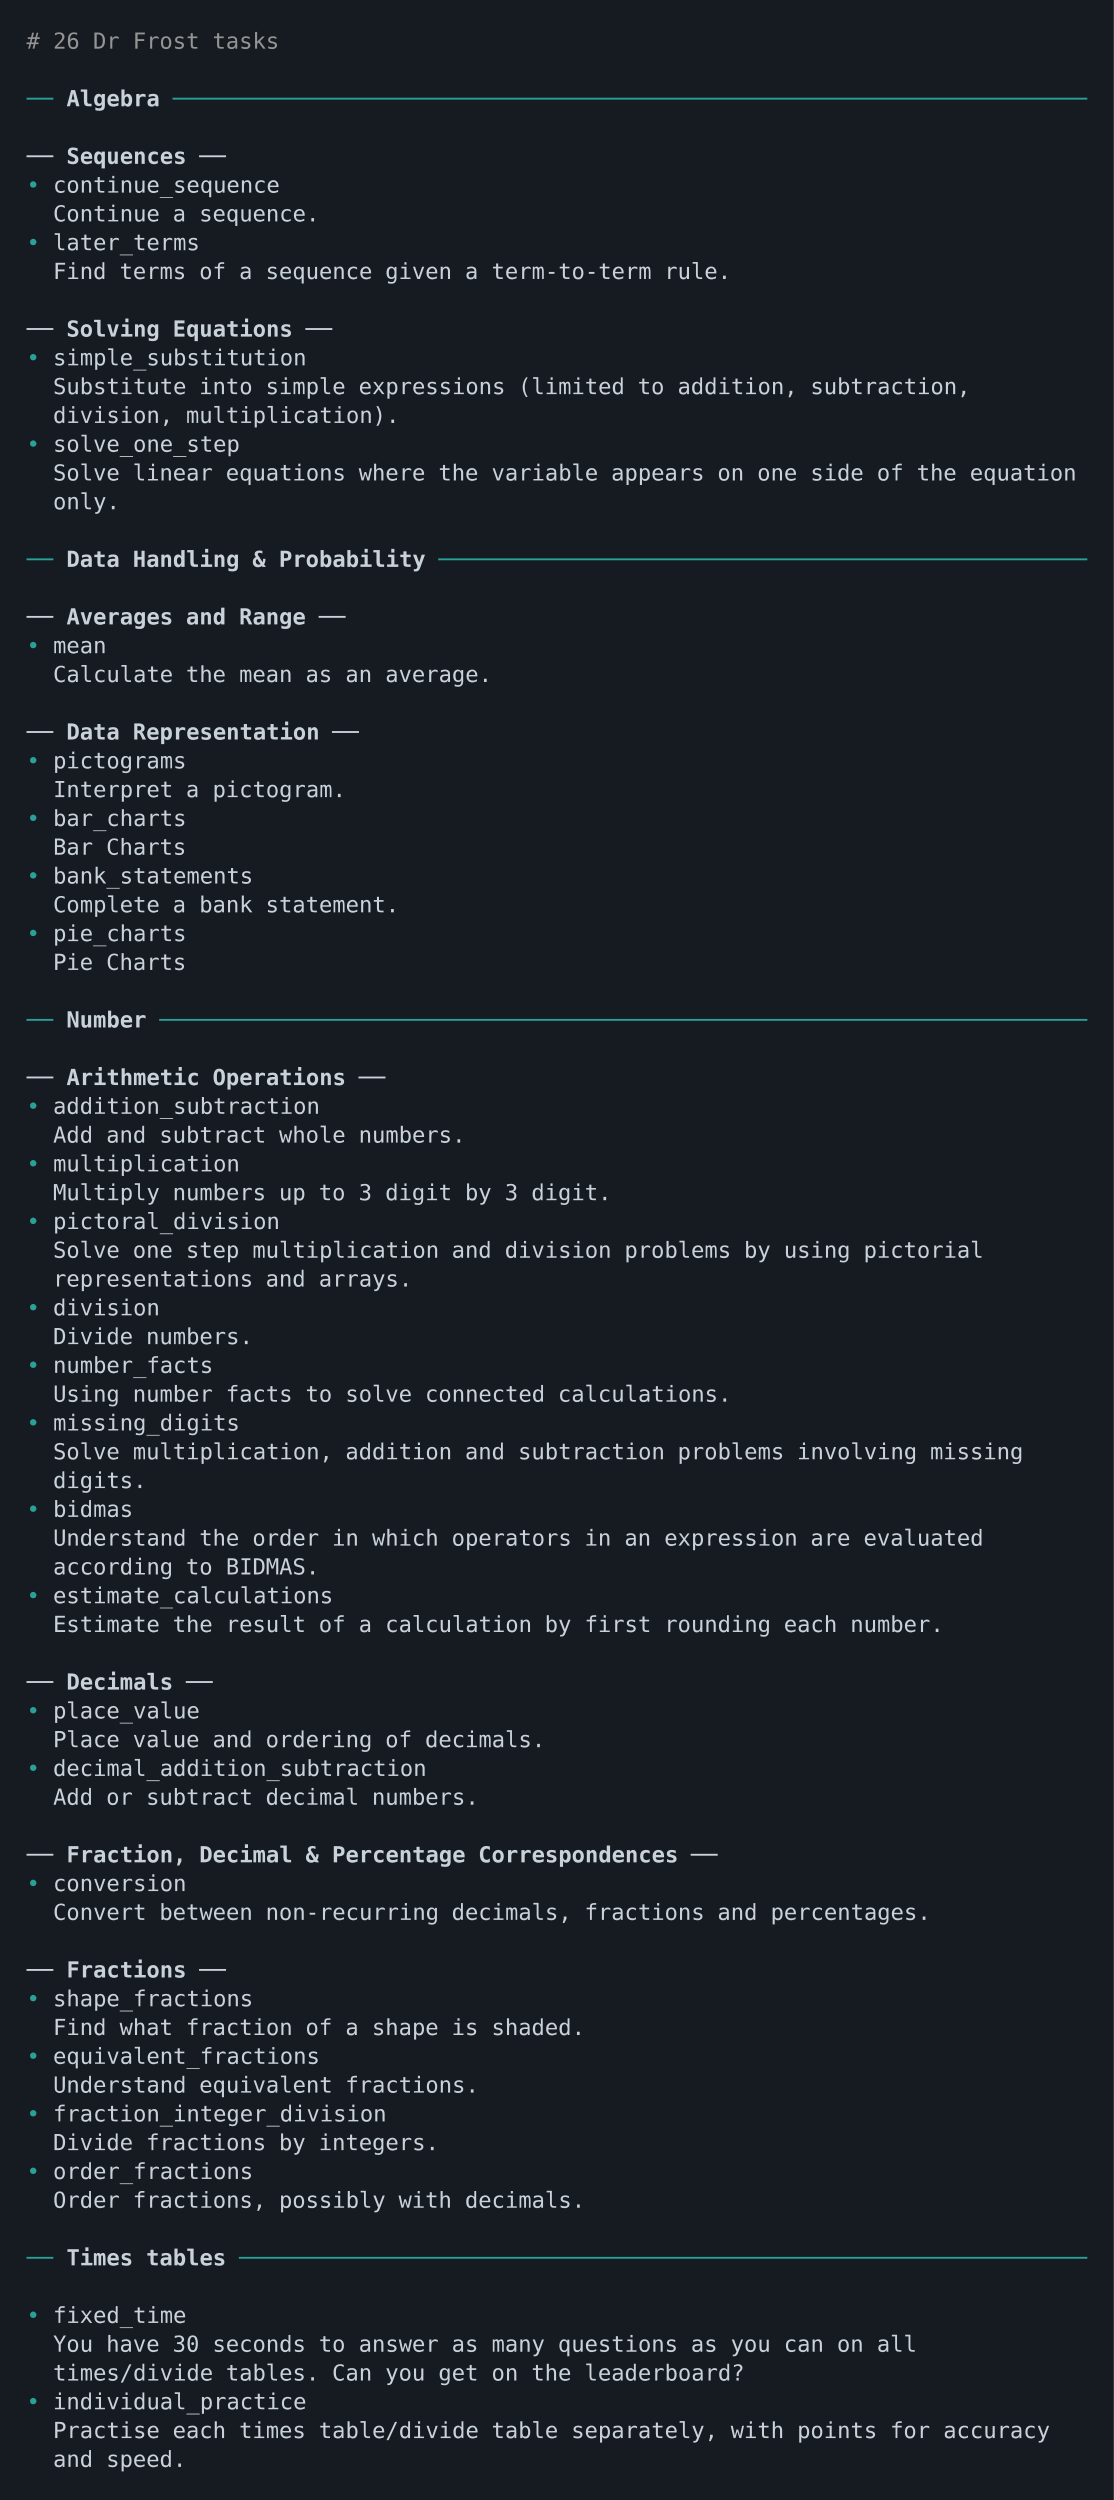
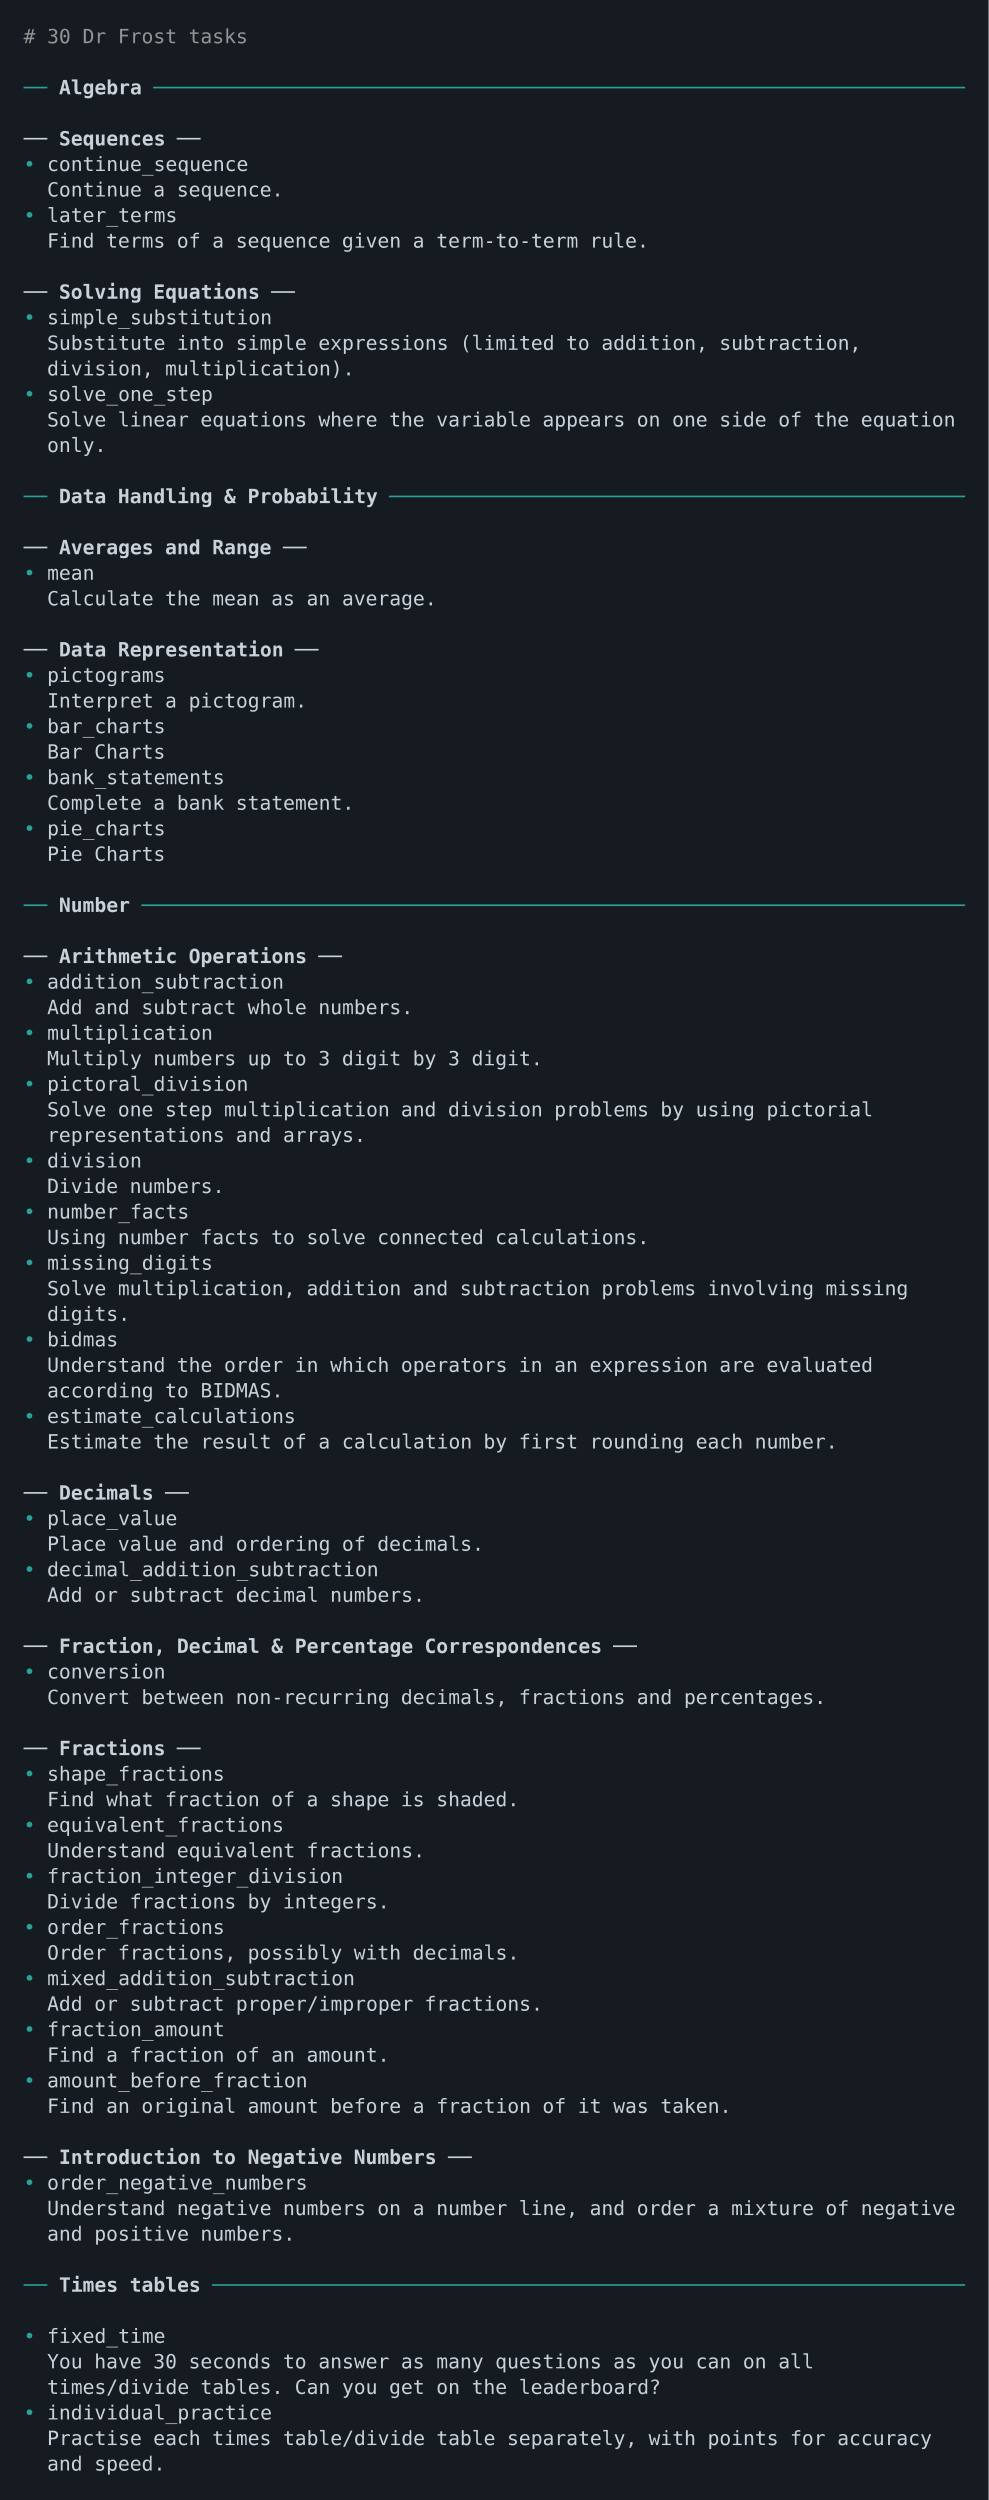
- <svg xmlns="http://www.w3.org/2000/svg" xmlns:xlink="http://www.w3.org/1999/xlink" width="840" height="1885.35">
-   <rect width="840" height="1885.35" rx="0" ry="0" class="a" />
-   <svg height="1845.35" viewBox="0 0 80 184.535" width="800" x="20" y="20">
+ <svg xmlns="http://www.w3.org/2000/svg" xmlns:xlink="http://www.w3.org/1999/xlink" width="840" height="2124.16">
+   <rect width="840" height="2124.16" rx="0" ry="0" class="a" />
+   <svg height="2084.16" viewBox="0 0 80 208.416" width="800" x="20" y="20">
    <style>.a{fill:rgb(22,27,34)}.b{font-family:'Fira Code',Monaco,Consolas,Menlo,'Bitstream Vera Sans Mono','Powerline Symbols',monospace}.c{fill:transparent}.d{fill:rgb(148,148,148);white-space:pre}.e{fill:rgb(42,161,152);white-space:pre}.f{fill:rgb(201,209,217);font-weight:bold;white-space:pre}.g{fill:rgb(201,209,217);white-space:pre}</style>
    <g font-family="'Fira Code',Monaco,Consolas,Menlo,'Bitstream Vera Sans Mono','Powerline Symbols',monospace" font-size="1.67" class="b">
      <defs>
        <symbol id="a">
-           <rect height="85" width="80" x="0" y="0" class="c" />
+           <rect height="96" width="80" x="0" y="0" class="c" />
        </symbol>
      </defs>
-       <rect height="184.535" width="80" class="a" />
+       <rect height="208.416" width="80" class="a" />
      <svg x="0" y="0" width="80">
        <svg x="0">
          <use xlink:href="#a" />
          <text font-size="1.67" x="0" y="1.67" class="d">#</text>
-           <text font-size="1.67" x="2.004" y="1.67" class="d">26</text>
+           <text font-size="1.67" x="2.004" y="1.67" class="d">30</text>
          <text font-size="1.67" x="5.01" y="1.67" class="d">Dr</text>
          <text font-size="1.67" x="8.016" y="1.67" class="d">Frost</text>
          <text font-size="1.67" x="14.028" y="1.67" class="d">tasks</text>
          <text font-size="1.67" x="0" y="6.012" class="e">──</text>
          <text font-size="1.67" x="3.006" y="6.012" class="f">Algebra</text>
          <text font-size="1.67" x="11.022" y="6.012" class="e">─────────────────────────────────────────────────────────────────────</text>
          <text font-size="1.67" x="0" y="10.354" class="g">──</text>
          <text font-size="1.67" x="3.006" y="10.354" class="f">Sequences</text>
          <text font-size="1.67" x="13.026" y="10.354" class="g">──</text>
          <text font-size="1.67" x="0" y="12.525" class="e">•</text>
          <text font-size="1.67" x="2.004" y="12.525" class="g">continue_sequence</text>
          <text font-size="1.67" x="2.004" y="14.696" class="g">Continue</text>
          <text font-size="1.67" x="11.022" y="14.696" class="g">a</text>
          <text font-size="1.67" x="13.026" y="14.696" class="g">sequence.</text>
          <text font-size="1.67" x="0" y="16.867" class="e">•</text>
          <text font-size="1.67" x="2.004" y="16.867" class="g">later_terms</text>
          <text font-size="1.67" x="2.004" y="19.038" class="g">Find</text>
          <text font-size="1.67" x="7.014" y="19.038" class="g">terms</text>
          <text font-size="1.67" x="13.026" y="19.038" class="g">of</text>
          <text font-size="1.67" x="16.032" y="19.038" class="g">a</text>
          <text font-size="1.67" x="18.036" y="19.038" class="g">sequence</text>
          <text font-size="1.67" x="27.054" y="19.038" class="g">given</text>
          <text font-size="1.67" x="33.066" y="19.038" class="g">a</text>
          <text font-size="1.67" x="35.07" y="19.038" class="g">term-to-term</text>
          <text font-size="1.67" x="48.096" y="19.038" class="g">rule.</text>
          <text font-size="1.67" x="0" y="23.38" class="g">──</text>
          <text font-size="1.67" x="3.006" y="23.38" class="f">Solving</text>
          <text font-size="1.67" x="11.022" y="23.38" class="f">Equations</text>
          <text font-size="1.67" x="21.042" y="23.38" class="g">──</text>
          <text font-size="1.67" x="0" y="25.551" class="e">•</text>
          <text font-size="1.67" x="2.004" y="25.551" class="g">simple_substitution</text>
          <text font-size="1.67" x="2.004" y="27.722" class="g">Substitute</text>
          <text font-size="1.67" x="13.026" y="27.722" class="g">into</text>
          <text font-size="1.67" x="18.036" y="27.722" class="g">simple</text>
          <text font-size="1.67" x="25.05" y="27.722" class="g">expressions</text>
          <text font-size="1.67" x="37.074" y="27.722" class="g">(limited</text>
          <text font-size="1.67" x="46.092" y="27.722" class="g">to</text>
          <text font-size="1.67" x="49.098" y="27.722" class="g">addition,</text>
          <text font-size="1.67" x="59.118" y="27.722" class="g">subtraction,</text>
          <text font-size="1.67" x="2.004" y="29.893" class="g">division,</text>
          <text font-size="1.67" x="12.024" y="29.893" class="g">multiplication).</text>
          <text font-size="1.67" x="0" y="32.064" class="e">•</text>
          <text font-size="1.67" x="2.004" y="32.064" class="g">solve_one_step</text>
          <text font-size="1.67" x="2.004" y="34.235" class="g">Solve</text>
          <text font-size="1.67" x="8.016" y="34.235" class="g">linear</text>
          <text font-size="1.67" x="15.03" y="34.235" class="g">equations</text>
          <text font-size="1.67" x="25.05" y="34.235" class="g">where</text>
          <text font-size="1.67" x="31.062" y="34.235" class="g">the</text>
          <text font-size="1.67" x="35.07" y="34.235" class="g">variable</text>
          <text font-size="1.67" x="44.088" y="34.235" class="g">appears</text>
          <text font-size="1.67" x="52.104" y="34.235" class="g">on</text>
          <text font-size="1.67" x="55.11" y="34.235" class="g">one</text>
          <text font-size="1.67" x="59.118" y="34.235" class="g">side</text>
          <text font-size="1.67" x="64.128" y="34.235" class="g">of</text>
          <text font-size="1.67" x="67.134" y="34.235" class="g">the</text>
          <text font-size="1.67" x="71.142" y="34.235" class="g">equation</text>
          <text font-size="1.67" x="2.004" y="36.406" class="g">only.</text>
          <text font-size="1.67" x="0" y="40.748" class="e">──</text>
          <text font-size="1.67" x="3.006" y="40.748" class="f">Data</text>
          <text font-size="1.67" x="8.016" y="40.748" class="f">Handling</text>
          <text font-size="1.67" x="17.034" y="40.748" class="f">&amp;</text>
          <text font-size="1.67" x="19.038" y="40.748" class="f">Probability</text>
          <text font-size="1.67" x="31.062" y="40.748" class="e">─────────────────────────────────────────────────</text>
          <text font-size="1.67" x="0" y="45.09" class="g">──</text>
          <text font-size="1.67" x="3.006" y="45.09" class="f">Averages</text>
          <text font-size="1.67" x="12.024" y="45.09" class="f">and</text>
          <text font-size="1.67" x="16.032" y="45.09" class="f">Range</text>
          <text font-size="1.67" x="22.044" y="45.09" class="g">──</text>
          <text font-size="1.67" x="0" y="47.261" class="e">•</text>
          <text font-size="1.67" x="2.004" y="47.261" class="g">mean</text>
          <text font-size="1.67" x="2.004" y="49.432" class="g">Calculate</text>
          <text font-size="1.67" x="12.024" y="49.432" class="g">the</text>
          <text font-size="1.67" x="16.032" y="49.432" class="g">mean</text>
          <text font-size="1.67" x="21.042" y="49.432" class="g">as</text>
          <text font-size="1.67" x="24.048" y="49.432" class="g">an</text>
          <text font-size="1.67" x="27.054" y="49.432" class="g">average.</text>
          <text font-size="1.67" x="0" y="53.774" class="g">──</text>
          <text font-size="1.67" x="3.006" y="53.774" class="f">Data</text>
          <text font-size="1.67" x="8.016" y="53.774" class="f">Representation</text>
          <text font-size="1.67" x="23.046" y="53.774" class="g">──</text>
          <text font-size="1.67" x="0" y="55.945" class="e">•</text>
          <text font-size="1.67" x="2.004" y="55.945" class="g">pictograms</text>
          <text font-size="1.67" x="2.004" y="58.116" class="g">Interpret</text>
          <text font-size="1.67" x="12.024" y="58.116" class="g">a</text>
          <text font-size="1.67" x="14.028" y="58.116" class="g">pictogram.</text>
          <text font-size="1.67" x="0" y="60.287" class="e">•</text>
          <text font-size="1.67" x="2.004" y="60.287" class="g">bar_charts</text>
          <text font-size="1.67" x="2.004" y="62.458" class="g">Bar</text>
          <text font-size="1.67" x="6.012" y="62.458" class="g">Charts</text>
          <text font-size="1.67" x="0" y="64.629" class="e">•</text>
          <text font-size="1.67" x="2.004" y="64.629" class="g">bank_statements</text>
          <text font-size="1.67" x="2.004" y="66.8" class="g">Complete</text>
          <text font-size="1.67" x="11.022" y="66.8" class="g">a</text>
          <text font-size="1.67" x="13.026" y="66.8" class="g">bank</text>
          <text font-size="1.67" x="18.036" y="66.8" class="g">statement.</text>
          <text font-size="1.67" x="0" y="68.971" class="e">•</text>
          <text font-size="1.67" x="2.004" y="68.971" class="g">pie_charts</text>
          <text font-size="1.67" x="2.004" y="71.142" class="g">Pie</text>
          <text font-size="1.67" x="6.012" y="71.142" class="g">Charts</text>
          <text font-size="1.67" x="0" y="75.484" class="e">──</text>
          <text font-size="1.67" x="3.006" y="75.484" class="f">Number</text>
          <text font-size="1.67" x="10.02" y="75.484" class="e">──────────────────────────────────────────────────────────────────────</text>
          <text font-size="1.67" x="0" y="79.826" class="g">──</text>
          <text font-size="1.67" x="3.006" y="79.826" class="f">Arithmetic</text>
          <text font-size="1.67" x="14.028" y="79.826" class="f">Operations</text>
          <text font-size="1.67" x="25.05" y="79.826" class="g">──</text>
          <text font-size="1.67" x="0" y="81.997" class="e">•</text>
          <text font-size="1.67" x="2.004" y="81.997" class="g">addition_subtraction</text>
          <text font-size="1.67" x="2.004" y="84.168" class="g">Add</text>
          <text font-size="1.67" x="6.012" y="84.168" class="g">and</text>
          <text font-size="1.67" x="10.02" y="84.168" class="g">subtract</text>
          <text font-size="1.67" x="19.038" y="84.168" class="g">whole</text>
          <text font-size="1.67" x="25.05" y="84.168" class="g">numbers.</text>
          <text font-size="1.67" x="0" y="86.339" class="e">•</text>
          <text font-size="1.67" x="2.004" y="86.339" class="g">multiplication</text>
          <text font-size="1.67" x="2.004" y="88.51" class="g">Multiply</text>
          <text font-size="1.67" x="11.022" y="88.51" class="g">numbers</text>
          <text font-size="1.67" x="19.038" y="88.51" class="g">up</text>
          <text font-size="1.67" x="22.044" y="88.51" class="g">to</text>
          <text font-size="1.67" x="25.05" y="88.51" class="g">3</text>
          <text font-size="1.67" x="27.054" y="88.51" class="g">digit</text>
          <text font-size="1.67" x="33.066" y="88.51" class="g">by</text>
          <text font-size="1.67" x="36.072" y="88.51" class="g">3</text>
          <text font-size="1.67" x="38.076" y="88.51" class="g">digit.</text>
          <text font-size="1.67" x="0" y="90.681" class="e">•</text>
          <text font-size="1.67" x="2.004" y="90.681" class="g">pictoral_division</text>
          <text font-size="1.67" x="2.004" y="92.852" class="g">Solve</text>
          <text font-size="1.67" x="8.016" y="92.852" class="g">one</text>
          <text font-size="1.67" x="12.024" y="92.852" class="g">step</text>
          <text font-size="1.67" x="17.034" y="92.852" class="g">multiplication</text>
          <text font-size="1.67" x="32.064" y="92.852" class="g">and</text>
          <text font-size="1.67" x="36.072" y="92.852" class="g">division</text>
          <text font-size="1.67" x="45.09" y="92.852" class="g">problems</text>
          <text font-size="1.67" x="54.108" y="92.852" class="g">by</text>
          <text font-size="1.67" x="57.114" y="92.852" class="g">using</text>
          <text font-size="1.67" x="63.126" y="92.852" class="g">pictorial</text>
          <text font-size="1.67" x="2.004" y="95.023" class="g">representations</text>
          <text font-size="1.67" x="18.036" y="95.023" class="g">and</text>
          <text font-size="1.67" x="22.044" y="95.023" class="g">arrays.</text>
          <text font-size="1.67" x="0" y="97.194" class="e">•</text>
          <text font-size="1.67" x="2.004" y="97.194" class="g">division</text>
          <text font-size="1.67" x="2.004" y="99.365" class="g">Divide</text>
          <text font-size="1.67" x="9.018" y="99.365" class="g">numbers.</text>
          <text font-size="1.67" x="0" y="101.536" class="e">•</text>
          <text font-size="1.67" x="2.004" y="101.536" class="g">number_facts</text>
          <text font-size="1.67" x="2.004" y="103.707" class="g">Using</text>
          <text font-size="1.67" x="8.016" y="103.707" class="g">number</text>
          <text font-size="1.67" x="15.03" y="103.707" class="g">facts</text>
          <text font-size="1.67" x="21.042" y="103.707" class="g">to</text>
          <text font-size="1.67" x="24.048" y="103.707" class="g">solve</text>
          <text font-size="1.67" x="30.06" y="103.707" class="g">connected</text>
          <text font-size="1.67" x="40.08" y="103.707" class="g">calculations.</text>
          <text font-size="1.67" x="0" y="105.878" class="e">•</text>
          <text font-size="1.67" x="2.004" y="105.878" class="g">missing_digits</text>
          <text font-size="1.67" x="2.004" y="108.049" class="g">Solve</text>
          <text font-size="1.67" x="8.016" y="108.049" class="g">multiplication,</text>
          <text font-size="1.67" x="24.048" y="108.049" class="g">addition</text>
          <text font-size="1.67" x="33.066" y="108.049" class="g">and</text>
          <text font-size="1.67" x="37.074" y="108.049" class="g">subtraction</text>
          <text font-size="1.67" x="49.098" y="108.049" class="g">problems</text>
          <text font-size="1.67" x="58.116" y="108.049" class="g">involving</text>
          <text font-size="1.67" x="68.136" y="108.049" class="g">missing</text>
          <text font-size="1.67" x="2.004" y="110.22" class="g">digits.</text>
          <text font-size="1.67" x="0" y="112.391" class="e">•</text>
          <text font-size="1.67" x="2.004" y="112.391" class="g">bidmas</text>
          <text font-size="1.67" x="2.004" y="114.562" class="g">Understand</text>
          <text font-size="1.67" x="13.026" y="114.562" class="g">the</text>
          <text font-size="1.67" x="17.034" y="114.562" class="g">order</text>
          <text font-size="1.67" x="23.046" y="114.562" class="g">in</text>
          <text font-size="1.67" x="26.052" y="114.562" class="g">which</text>
          <text font-size="1.67" x="32.064" y="114.562" class="g">operators</text>
          <text font-size="1.67" x="42.084" y="114.562" class="g">in</text>
          <text font-size="1.67" x="45.09" y="114.562" class="g">an</text>
          <text font-size="1.67" x="48.096" y="114.562" class="g">expression</text>
          <text font-size="1.67" x="59.118" y="114.562" class="g">are</text>
          <text font-size="1.67" x="63.126" y="114.562" class="g">evaluated</text>
          <text font-size="1.67" x="2.004" y="116.733" class="g">according</text>
          <text font-size="1.67" x="12.024" y="116.733" class="g">to</text>
          <text font-size="1.67" x="15.03" y="116.733" class="g">BIDMAS.</text>
          <text font-size="1.67" x="0" y="118.904" class="e">•</text>
          <text font-size="1.67" x="2.004" y="118.904" class="g">estimate_calculations</text>
          <text font-size="1.67" x="2.004" y="121.075" class="g">Estimate</text>
          <text font-size="1.67" x="11.022" y="121.075" class="g">the</text>
          <text font-size="1.67" x="15.03" y="121.075" class="g">result</text>
          <text font-size="1.67" x="22.044" y="121.075" class="g">of</text>
          <text font-size="1.67" x="25.05" y="121.075" class="g">a</text>
          <text font-size="1.67" x="27.054" y="121.075" class="g">calculation</text>
          <text font-size="1.67" x="39.078" y="121.075" class="g">by</text>
          <text font-size="1.67" x="42.084" y="121.075" class="g">first</text>
          <text font-size="1.67" x="48.096" y="121.075" class="g">rounding</text>
          <text font-size="1.67" x="57.114" y="121.075" class="g">each</text>
          <text font-size="1.67" x="62.124" y="121.075" class="g">number.</text>
          <text font-size="1.67" x="0" y="125.417" class="g">──</text>
          <text font-size="1.67" x="3.006" y="125.417" class="f">Decimals</text>
          <text font-size="1.67" x="12.024" y="125.417" class="g">──</text>
          <text font-size="1.67" x="0" y="127.588" class="e">•</text>
          <text font-size="1.67" x="2.004" y="127.588" class="g">place_value</text>
          <text font-size="1.67" x="2.004" y="129.759" class="g">Place</text>
          <text font-size="1.67" x="8.016" y="129.759" class="g">value</text>
          <text font-size="1.67" x="14.028" y="129.759" class="g">and</text>
          <text font-size="1.67" x="18.036" y="129.759" class="g">ordering</text>
          <text font-size="1.67" x="27.054" y="129.759" class="g">of</text>
          <text font-size="1.67" x="30.06" y="129.759" class="g">decimals.</text>
          <text font-size="1.67" x="0" y="131.93" class="e">•</text>
          <text font-size="1.67" x="2.004" y="131.93" class="g">decimal_addition_subtraction</text>
          <text font-size="1.67" x="2.004" y="134.101" class="g">Add</text>
          <text font-size="1.67" x="6.012" y="134.101" class="g">or</text>
          <text font-size="1.67" x="9.018" y="134.101" class="g">subtract</text>
          <text font-size="1.67" x="18.036" y="134.101" class="g">decimal</text>
          <text font-size="1.67" x="26.052" y="134.101" class="g">numbers.</text>
          <text font-size="1.67" x="0" y="138.443" class="g">──</text>
          <text font-size="1.67" x="3.006" y="138.443" class="f">Fraction,</text>
          <text font-size="1.67" x="13.026" y="138.443" class="f">Decimal</text>
          <text font-size="1.67" x="21.042" y="138.443" class="f">&amp;</text>
          <text font-size="1.67" x="23.046" y="138.443" class="f">Percentage</text>
          <text font-size="1.67" x="34.068" y="138.443" class="f">Correspondences</text>
          <text font-size="1.67" x="50.1" y="138.443" class="g">──</text>
          <text font-size="1.67" x="0" y="140.614" class="e">•</text>
          <text font-size="1.67" x="2.004" y="140.614" class="g">conversion</text>
          <text font-size="1.67" x="2.004" y="142.785" class="g">Convert</text>
          <text font-size="1.67" x="10.02" y="142.785" class="g">between</text>
          <text font-size="1.67" x="18.036" y="142.785" class="g">non-recurring</text>
          <text font-size="1.67" x="32.064" y="142.785" class="g">decimals,</text>
          <text font-size="1.67" x="42.084" y="142.785" class="g">fractions</text>
          <text font-size="1.67" x="52.104" y="142.785" class="g">and</text>
          <text font-size="1.67" x="56.112" y="142.785" class="g">percentages.</text>
          <text font-size="1.67" x="0" y="147.127" class="g">──</text>
          <text font-size="1.67" x="3.006" y="147.127" class="f">Fractions</text>
          <text font-size="1.67" x="13.026" y="147.127" class="g">──</text>
          <text font-size="1.67" x="0" y="149.298" class="e">•</text>
          <text font-size="1.67" x="2.004" y="149.298" class="g">shape_fractions</text>
          <text font-size="1.67" x="2.004" y="151.469" class="g">Find</text>
          <text font-size="1.67" x="7.014" y="151.469" class="g">what</text>
          <text font-size="1.67" x="12.024" y="151.469" class="g">fraction</text>
          <text font-size="1.67" x="21.042" y="151.469" class="g">of</text>
          <text font-size="1.67" x="24.048" y="151.469" class="g">a</text>
          <text font-size="1.67" x="26.052" y="151.469" class="g">shape</text>
          <text font-size="1.67" x="32.064" y="151.469" class="g">is</text>
          <text font-size="1.67" x="35.07" y="151.469" class="g">shaded.</text>
          <text font-size="1.67" x="0" y="153.64" class="e">•</text>
          <text font-size="1.67" x="2.004" y="153.64" class="g">equivalent_fractions</text>
          <text font-size="1.67" x="2.004" y="155.811" class="g">Understand</text>
          <text font-size="1.67" x="13.026" y="155.811" class="g">equivalent</text>
          <text font-size="1.67" x="24.048" y="155.811" class="g">fractions.</text>
          <text font-size="1.67" x="0" y="157.982" class="e">•</text>
          <text font-size="1.67" x="2.004" y="157.982" class="g">fraction_integer_division</text>
          <text font-size="1.67" x="2.004" y="160.153" class="g">Divide</text>
          <text font-size="1.67" x="9.018" y="160.153" class="g">fractions</text>
          <text font-size="1.67" x="19.038" y="160.153" class="g">by</text>
          <text font-size="1.67" x="22.044" y="160.153" class="g">integers.</text>
          <text font-size="1.67" x="0" y="162.324" class="e">•</text>
          <text font-size="1.67" x="2.004" y="162.324" class="g">order_fractions</text>
          <text font-size="1.67" x="2.004" y="164.495" class="g">Order</text>
          <text font-size="1.67" x="8.016" y="164.495" class="g">fractions,</text>
          <text font-size="1.67" x="19.038" y="164.495" class="g">possibly</text>
          <text font-size="1.67" x="28.056" y="164.495" class="g">with</text>
          <text font-size="1.67" x="33.066" y="164.495" class="g">decimals.</text>
-           <text font-size="1.67" x="0" y="168.837" class="e">──</text>
-           <text font-size="1.67" x="3.006" y="168.837" class="f">Times</text>
-           <text font-size="1.67" x="9.018" y="168.837" class="f">tables</text>
-           <text font-size="1.67" x="16.032" y="168.837" class="e">────────────────────────────────────────────────────────────────</text>
-           <text font-size="1.67" x="0" y="173.179" class="e">•</text>
-           <text font-size="1.67" x="2.004" y="173.179" class="g">fixed_time</text>
-           <text font-size="1.67" x="2.004" y="175.35" class="g">You</text>
-           <text font-size="1.67" x="6.012" y="175.35" class="g">have</text>
-           <text font-size="1.67" x="11.022" y="175.35" class="g">30</text>
-           <text font-size="1.67" x="14.028" y="175.35" class="g">seconds</text>
-           <text font-size="1.67" x="22.044" y="175.35" class="g">to</text>
-           <text font-size="1.67" x="25.05" y="175.35" class="g">answer</text>
-           <text font-size="1.67" x="32.064" y="175.35" class="g">as</text>
-           <text font-size="1.67" x="35.07" y="175.35" class="g">many</text>
-           <text font-size="1.67" x="40.08" y="175.35" class="g">questions</text>
-           <text font-size="1.67" x="50.1" y="175.35" class="g">as</text>
-           <text font-size="1.67" x="53.106" y="175.35" class="g">you</text>
-           <text font-size="1.67" x="57.114" y="175.35" class="g">can</text>
-           <text font-size="1.67" x="61.122" y="175.35" class="g">on</text>
-           <text font-size="1.67" x="64.128" y="175.35" class="g">all</text>
-           <text font-size="1.67" x="2.004" y="177.521" class="g">times/divide</text>
-           <text font-size="1.67" x="15.03" y="177.521" class="g">tables.</text>
-           <text font-size="1.67" x="23.046" y="177.521" class="g">Can</text>
-           <text font-size="1.67" x="27.054" y="177.521" class="g">you</text>
-           <text font-size="1.67" x="31.062" y="177.521" class="g">get</text>
-           <text font-size="1.67" x="35.07" y="177.521" class="g">on</text>
-           <text font-size="1.67" x="38.076" y="177.521" class="g">the</text>
-           <text font-size="1.67" x="42.084" y="177.521" class="g">leaderboard?</text>
-           <text font-size="1.67" x="0" y="179.692" class="e">•</text>
-           <text font-size="1.67" x="2.004" y="179.692" class="g">individual_practice</text>
-           <text font-size="1.67" x="2.004" y="181.863" class="g">Practise</text>
-           <text font-size="1.67" x="11.022" y="181.863" class="g">each</text>
-           <text font-size="1.67" x="16.032" y="181.863" class="g">times</text>
-           <text font-size="1.67" x="22.044" y="181.863" class="g">table/divide</text>
-           <text font-size="1.67" x="35.07" y="181.863" class="g">table</text>
-           <text font-size="1.67" x="41.082" y="181.863" class="g">separately,</text>
-           <text font-size="1.67" x="53.106" y="181.863" class="g">with</text>
-           <text font-size="1.67" x="58.116" y="181.863" class="g">points</text>
-           <text font-size="1.67" x="65.13" y="181.863" class="g">for</text>
-           <text font-size="1.67" x="69.138" y="181.863" class="g">accuracy</text>
-           <text font-size="1.67" x="2.004" y="184.034" class="g">and</text>
-           <text font-size="1.67" x="6.012" y="184.034" class="g">speed.</text>
+           <text font-size="1.67" x="0" y="166.666" class="e">•</text>
+           <text font-size="1.67" x="2.004" y="166.666" class="g">mixed_addition_subtraction</text>
+           <text font-size="1.67" x="2.004" y="168.837" class="g">Add</text>
+           <text font-size="1.67" x="6.012" y="168.837" class="g">or</text>
+           <text font-size="1.67" x="9.018" y="168.837" class="g">subtract</text>
+           <text font-size="1.67" x="18.036" y="168.837" class="g">proper/improper</text>
+           <text font-size="1.67" x="34.068" y="168.837" class="g">fractions.</text>
+           <text font-size="1.67" x="0" y="171.008" class="e">•</text>
+           <text font-size="1.67" x="2.004" y="171.008" class="g">fraction_amount</text>
+           <text font-size="1.67" x="2.004" y="173.179" class="g">Find</text>
+           <text font-size="1.67" x="7.014" y="173.179" class="g">a</text>
+           <text font-size="1.67" x="9.018" y="173.179" class="g">fraction</text>
+           <text font-size="1.67" x="18.036" y="173.179" class="g">of</text>
+           <text font-size="1.67" x="21.042" y="173.179" class="g">an</text>
+           <text font-size="1.67" x="24.048" y="173.179" class="g">amount.</text>
+           <text font-size="1.67" x="0" y="175.35" class="e">•</text>
+           <text font-size="1.67" x="2.004" y="175.35" class="g">amount_before_fraction</text>
+           <text font-size="1.67" x="2.004" y="177.521" class="g">Find</text>
+           <text font-size="1.67" x="7.014" y="177.521" class="g">an</text>
+           <text font-size="1.67" x="10.02" y="177.521" class="g">original</text>
+           <text font-size="1.67" x="19.038" y="177.521" class="g">amount</text>
+           <text font-size="1.67" x="26.052" y="177.521" class="g">before</text>
+           <text font-size="1.67" x="33.066" y="177.521" class="g">a</text>
+           <text font-size="1.67" x="35.07" y="177.521" class="g">fraction</text>
+           <text font-size="1.67" x="44.088" y="177.521" class="g">of</text>
+           <text font-size="1.67" x="47.094" y="177.521" class="g">it</text>
+           <text font-size="1.67" x="50.1" y="177.521" class="g">was</text>
+           <text font-size="1.67" x="54.108" y="177.521" class="g">taken.</text>
+           <text font-size="1.67" x="0" y="181.863" class="g">──</text>
+           <text font-size="1.67" x="3.006" y="181.863" class="f">Introduction</text>
+           <text font-size="1.67" x="16.032" y="181.863" class="f">to</text>
+           <text font-size="1.67" x="19.038" y="181.863" class="f">Negative</text>
+           <text font-size="1.67" x="28.056" y="181.863" class="f">Numbers</text>
+           <text font-size="1.67" x="36.072" y="181.863" class="g">──</text>
+           <text font-size="1.67" x="0" y="184.034" class="e">•</text>
+           <text font-size="1.67" x="2.004" y="184.034" class="g">order_negative_numbers</text>
+           <text font-size="1.67" x="2.004" y="186.205" class="g">Understand</text>
+           <text font-size="1.67" x="13.026" y="186.205" class="g">negative</text>
+           <text font-size="1.67" x="22.044" y="186.205" class="g">numbers</text>
+           <text font-size="1.67" x="30.06" y="186.205" class="g">on</text>
+           <text font-size="1.67" x="33.066" y="186.205" class="g">a</text>
+           <text font-size="1.67" x="35.07" y="186.205" class="g">number</text>
+           <text font-size="1.67" x="42.084" y="186.205" class="g">line,</text>
+           <text font-size="1.67" x="48.096" y="186.205" class="g">and</text>
+           <text font-size="1.67" x="52.104" y="186.205" class="g">order</text>
+           <text font-size="1.67" x="58.116" y="186.205" class="g">a</text>
+           <text font-size="1.67" x="60.12" y="186.205" class="g">mixture</text>
+           <text font-size="1.67" x="68.136" y="186.205" class="g">of</text>
+           <text font-size="1.67" x="71.142" y="186.205" class="g">negative</text>
+           <text font-size="1.67" x="2.004" y="188.376" class="g">and</text>
+           <text font-size="1.67" x="6.012" y="188.376" class="g">positive</text>
+           <text font-size="1.67" x="15.03" y="188.376" class="g">numbers.</text>
+           <text font-size="1.67" x="0" y="192.718" class="e">──</text>
+           <text font-size="1.67" x="3.006" y="192.718" class="f">Times</text>
+           <text font-size="1.67" x="9.018" y="192.718" class="f">tables</text>
+           <text font-size="1.67" x="16.032" y="192.718" class="e">────────────────────────────────────────────────────────────────</text>
+           <text font-size="1.67" x="0" y="197.06" class="e">•</text>
+           <text font-size="1.67" x="2.004" y="197.06" class="g">fixed_time</text>
+           <text font-size="1.67" x="2.004" y="199.231" class="g">You</text>
+           <text font-size="1.67" x="6.012" y="199.231" class="g">have</text>
+           <text font-size="1.67" x="11.022" y="199.231" class="g">30</text>
+           <text font-size="1.67" x="14.028" y="199.231" class="g">seconds</text>
+           <text font-size="1.67" x="22.044" y="199.231" class="g">to</text>
+           <text font-size="1.67" x="25.05" y="199.231" class="g">answer</text>
+           <text font-size="1.67" x="32.064" y="199.231" class="g">as</text>
+           <text font-size="1.67" x="35.07" y="199.231" class="g">many</text>
+           <text font-size="1.67" x="40.08" y="199.231" class="g">questions</text>
+           <text font-size="1.67" x="50.1" y="199.231" class="g">as</text>
+           <text font-size="1.67" x="53.106" y="199.231" class="g">you</text>
+           <text font-size="1.67" x="57.114" y="199.231" class="g">can</text>
+           <text font-size="1.67" x="61.122" y="199.231" class="g">on</text>
+           <text font-size="1.67" x="64.128" y="199.231" class="g">all</text>
+           <text font-size="1.67" x="2.004" y="201.402" class="g">times/divide</text>
+           <text font-size="1.67" x="15.03" y="201.402" class="g">tables.</text>
+           <text font-size="1.67" x="23.046" y="201.402" class="g">Can</text>
+           <text font-size="1.67" x="27.054" y="201.402" class="g">you</text>
+           <text font-size="1.67" x="31.062" y="201.402" class="g">get</text>
+           <text font-size="1.67" x="35.07" y="201.402" class="g">on</text>
+           <text font-size="1.67" x="38.076" y="201.402" class="g">the</text>
+           <text font-size="1.67" x="42.084" y="201.402" class="g">leaderboard?</text>
+           <text font-size="1.67" x="0" y="203.573" class="e">•</text>
+           <text font-size="1.67" x="2.004" y="203.573" class="g">individual_practice</text>
+           <text font-size="1.67" x="2.004" y="205.744" class="g">Practise</text>
+           <text font-size="1.67" x="11.022" y="205.744" class="g">each</text>
+           <text font-size="1.67" x="16.032" y="205.744" class="g">times</text>
+           <text font-size="1.67" x="22.044" y="205.744" class="g">table/divide</text>
+           <text font-size="1.67" x="35.07" y="205.744" class="g">table</text>
+           <text font-size="1.67" x="41.082" y="205.744" class="g">separately,</text>
+           <text font-size="1.67" x="53.106" y="205.744" class="g">with</text>
+           <text font-size="1.67" x="58.116" y="205.744" class="g">points</text>
+           <text font-size="1.67" x="65.13" y="205.744" class="g">for</text>
+           <text font-size="1.67" x="69.138" y="205.744" class="g">accuracy</text>
+           <text font-size="1.67" x="2.004" y="207.915" class="g">and</text>
+           <text font-size="1.67" x="6.012" y="207.915" class="g">speed.</text>
        </svg>
      </svg>
    </g>
  </svg>
</svg>
